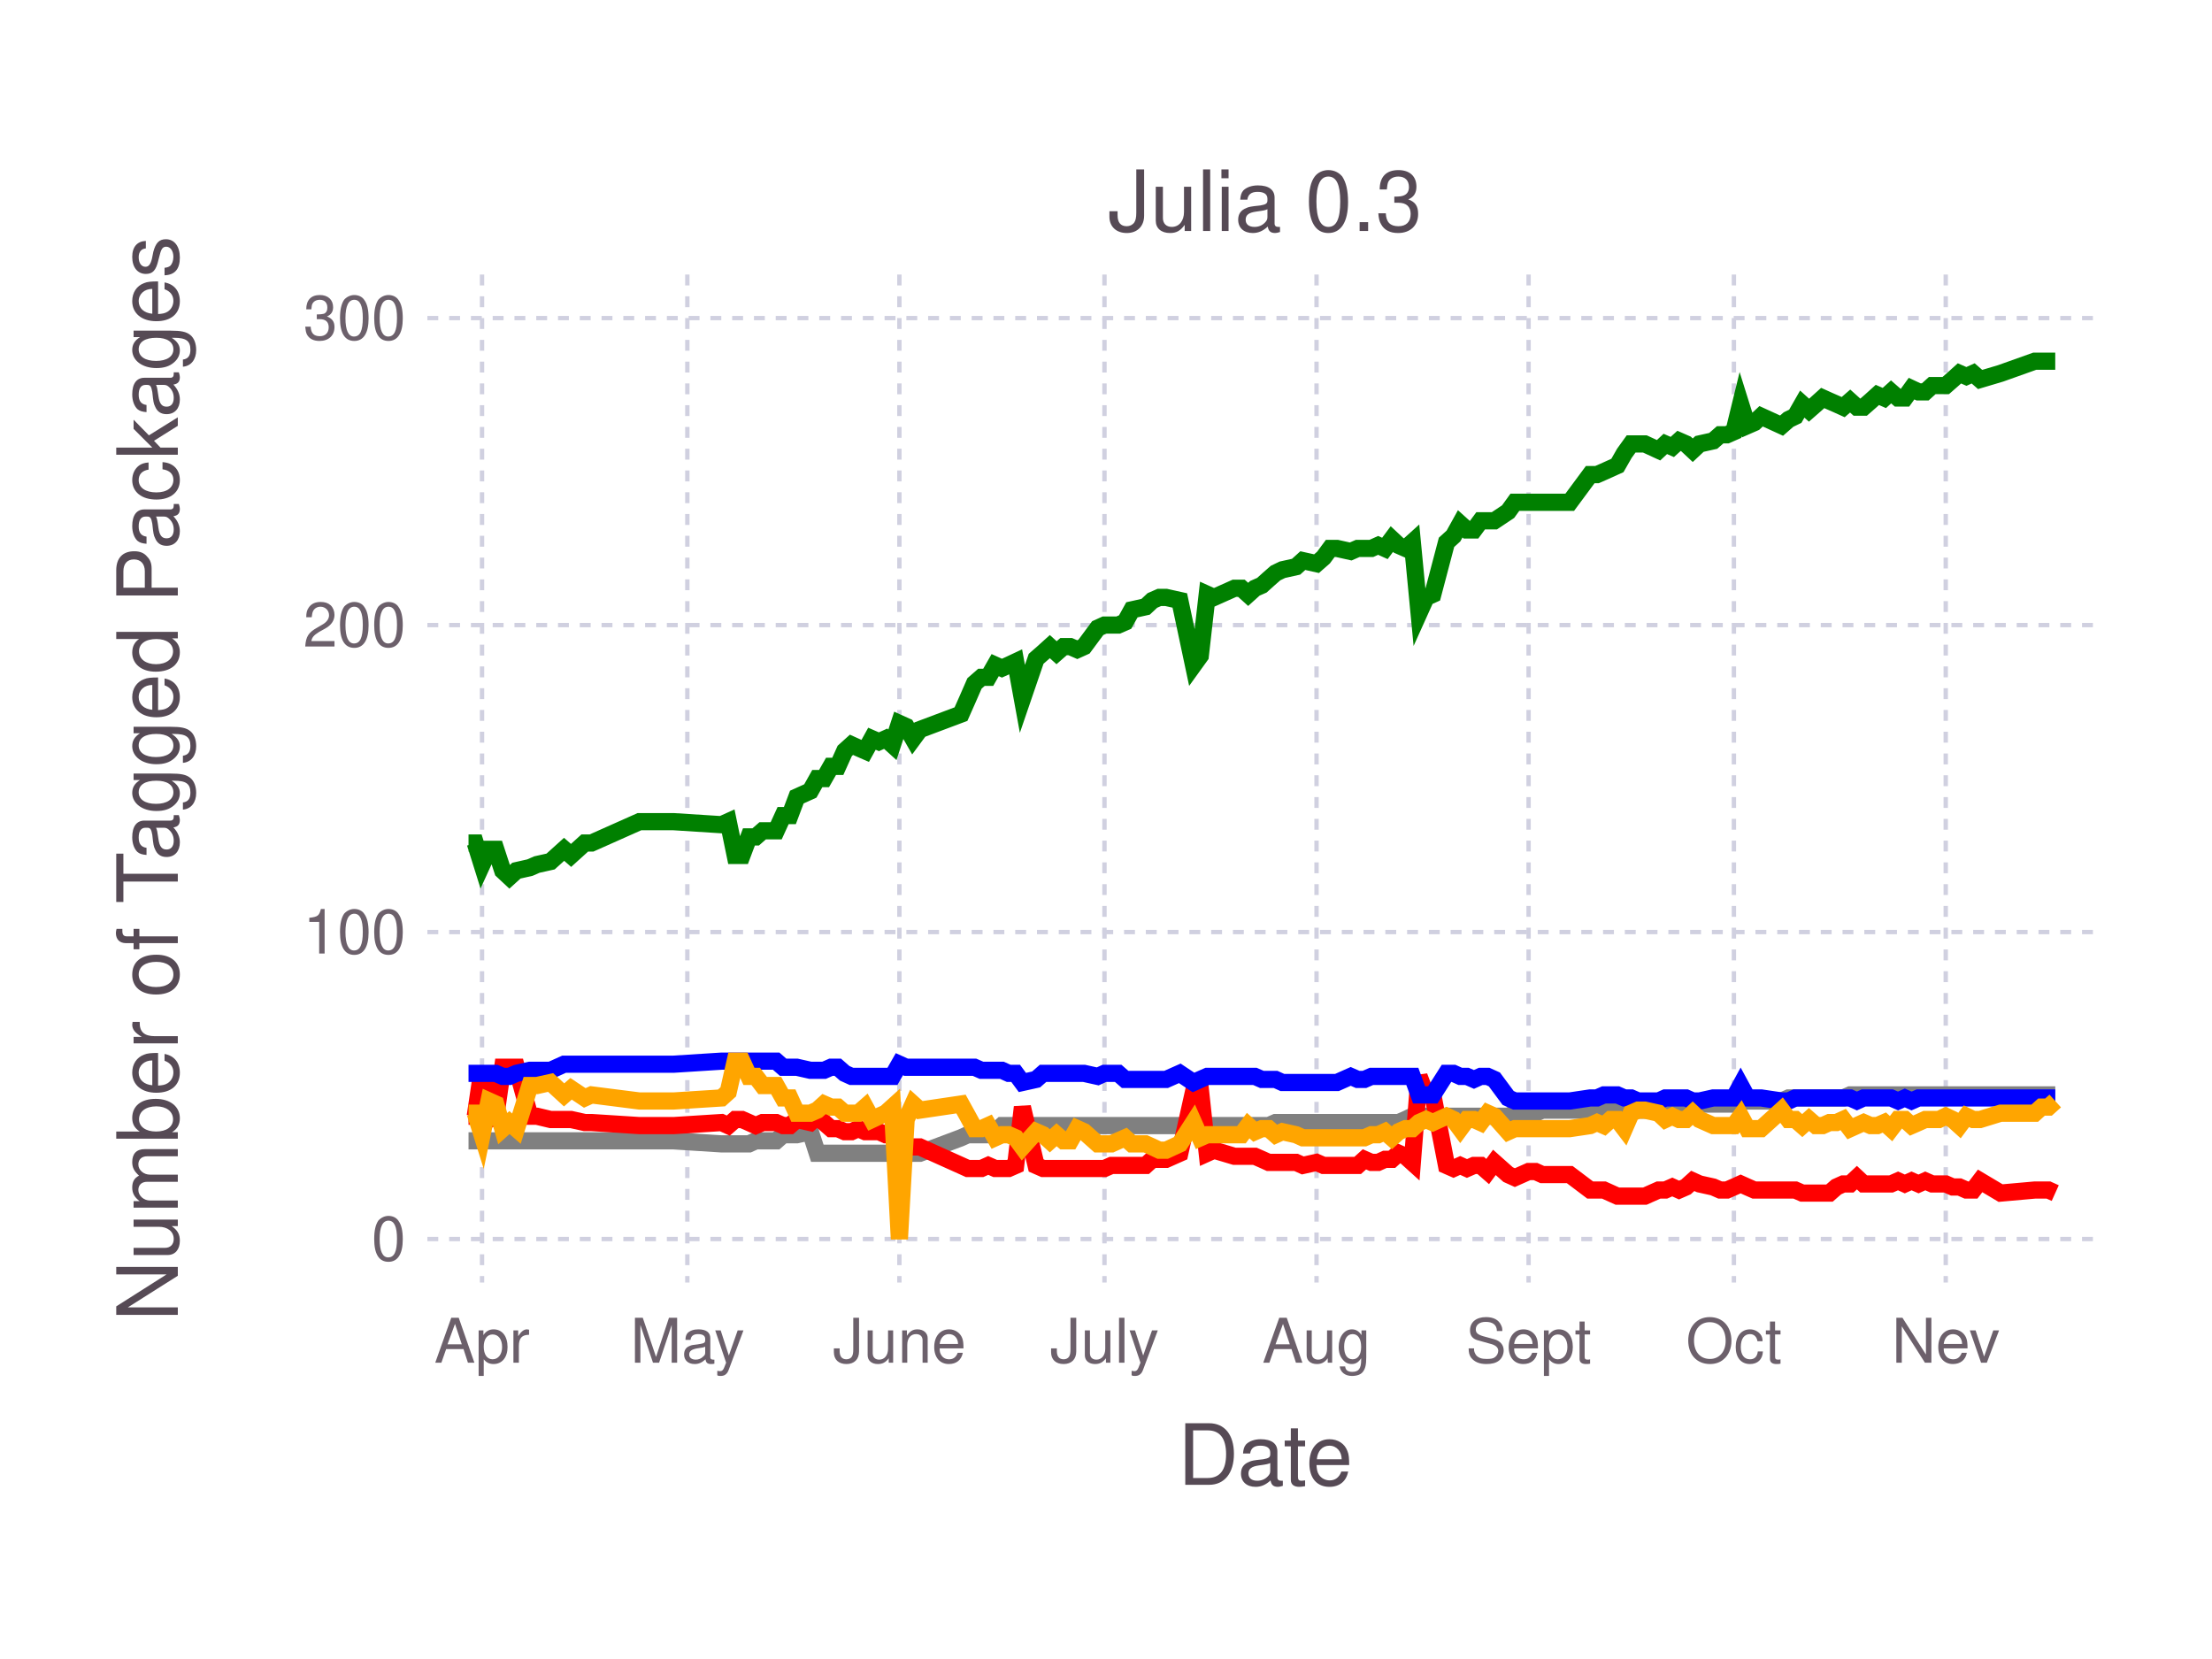
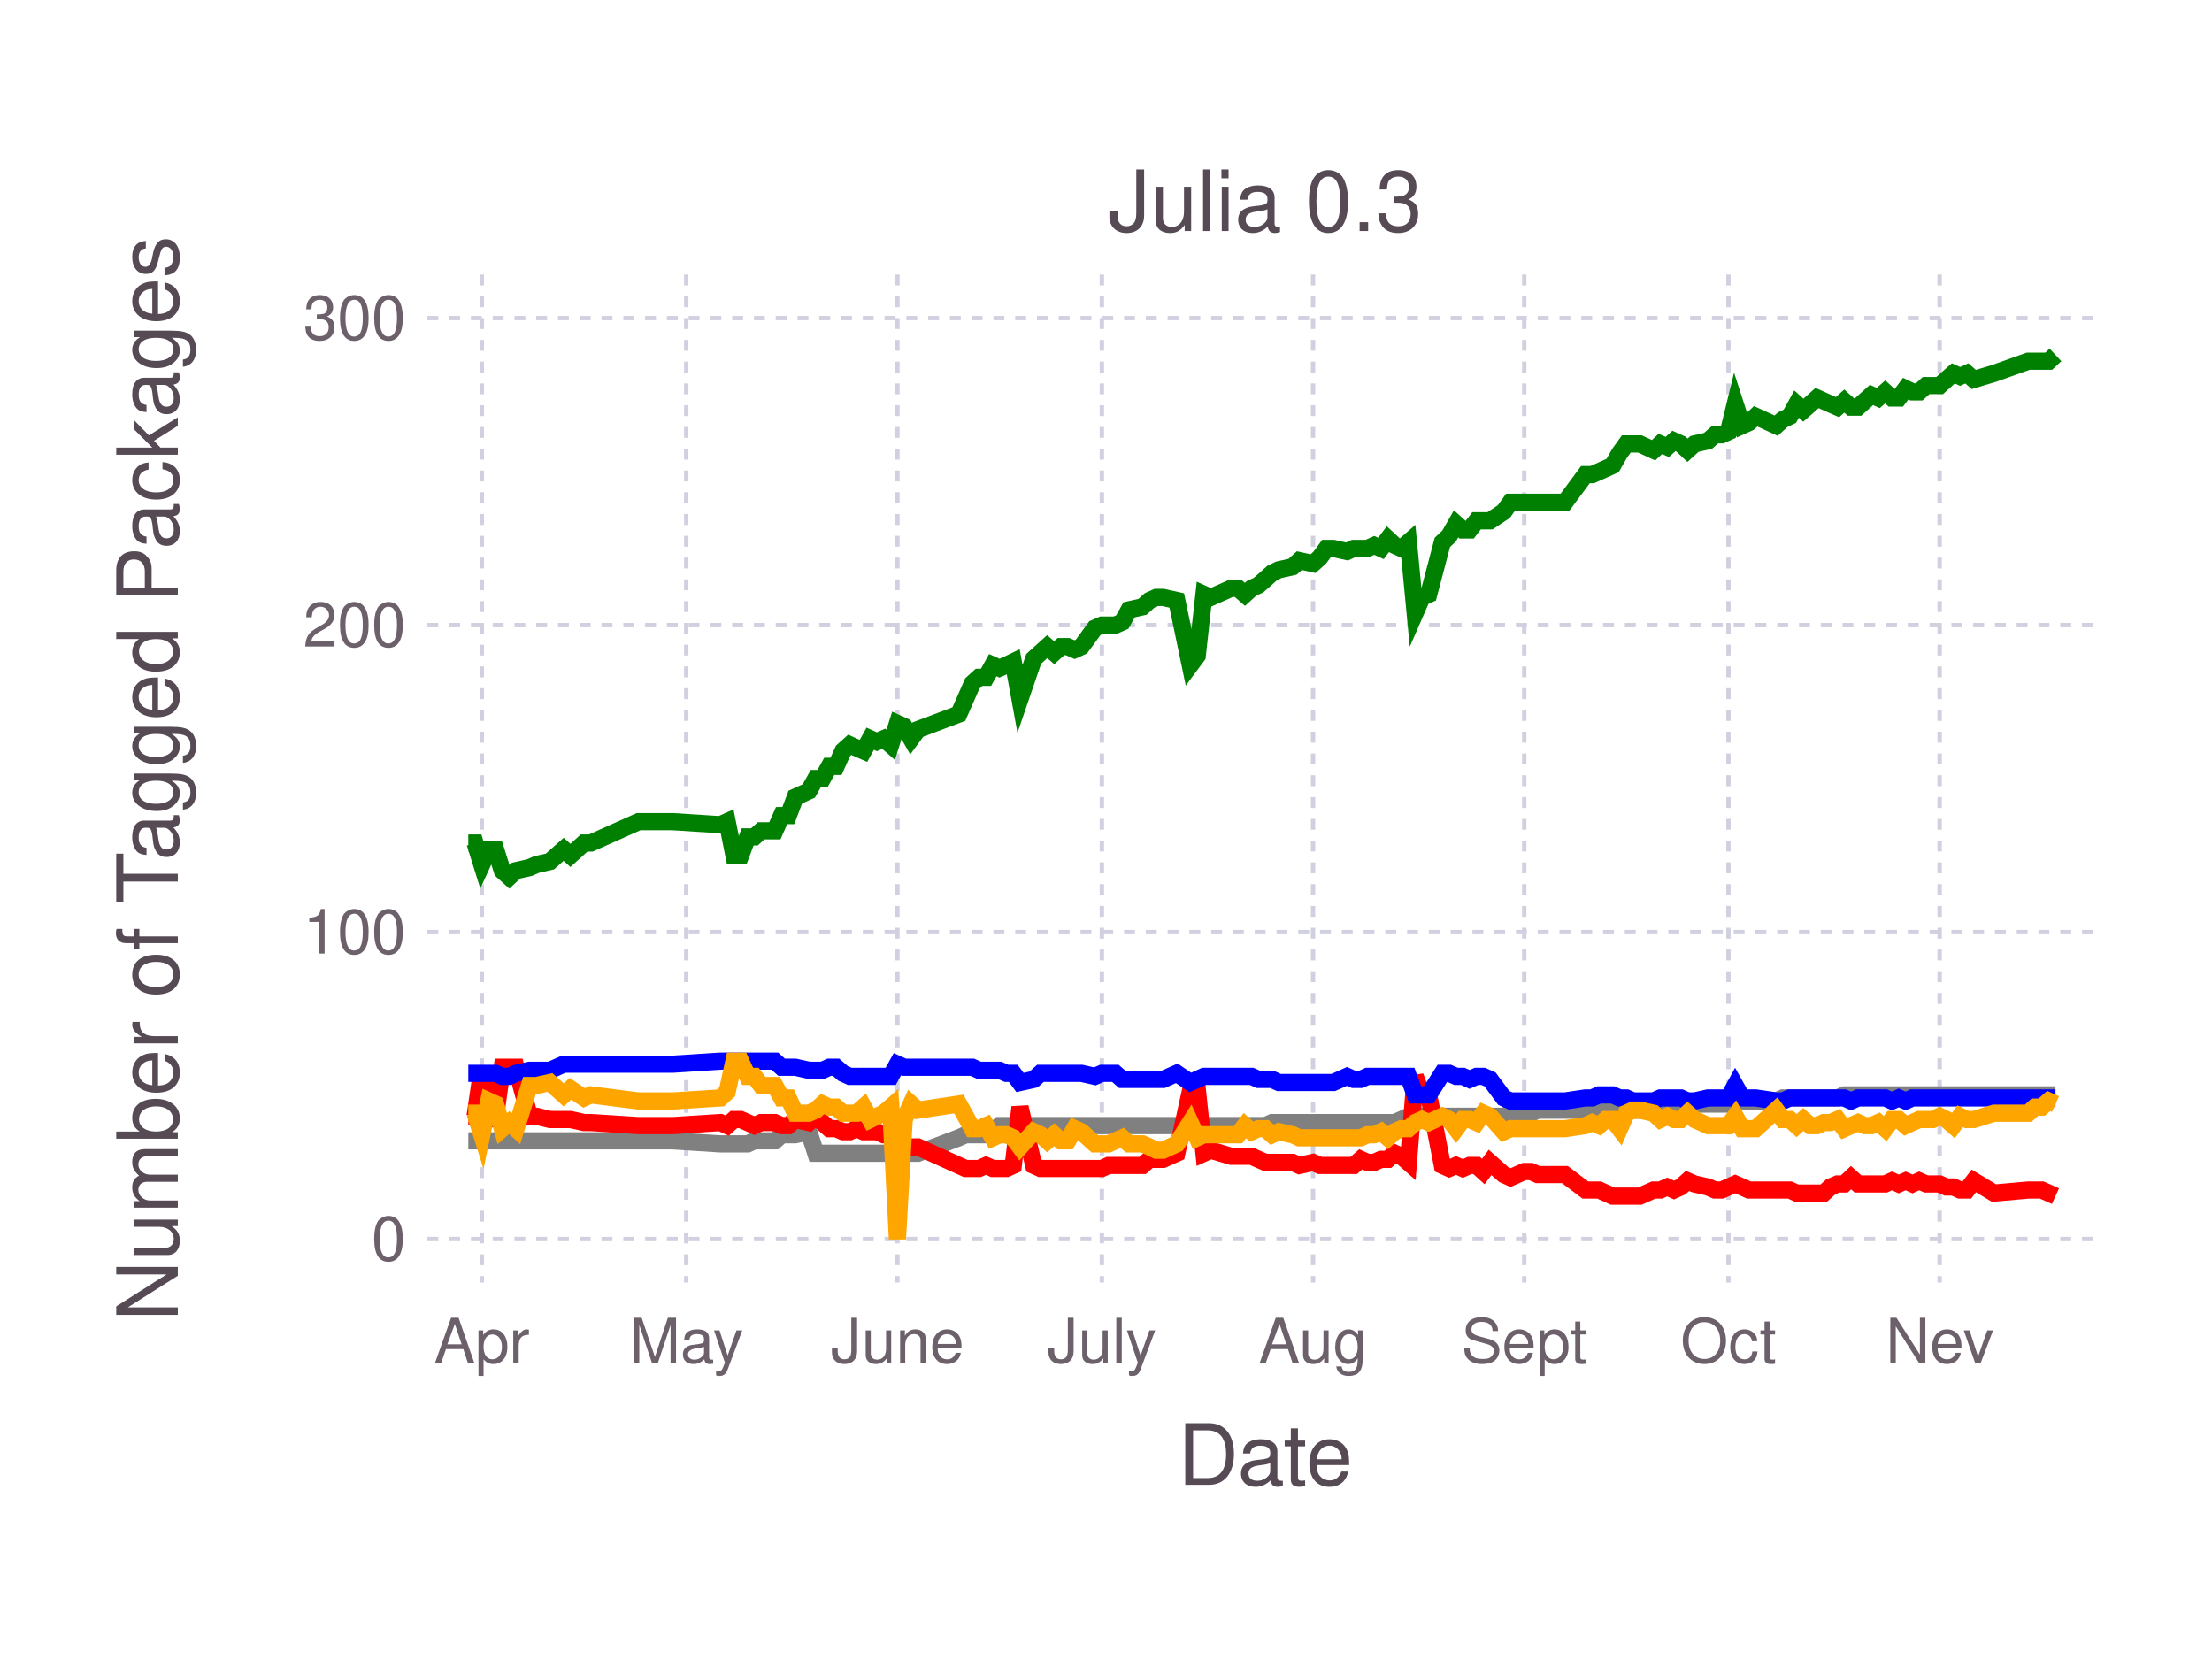
<svg xmlns="http://www.w3.org/2000/svg" version="1.2" width="101.6mm" height="76.2mm" viewBox="0 0 101.6 76.2" stroke="none" fill="#000000" stroke-width="0.3" font-size="3.88">
-   <g class="plotroot xscalable yscalable" id="fig-ed5ce7195cd644e2917c54c57b7fbfb1-element-1">
-     <g font-size="3.88" font-family="'PT Sans','Helvetica Neue','Helvetica',sans-serif" fill="#564A55" stroke="none" id="fig-ed5ce7195cd644e2917c54c57b7fbfb1-element-2">
+   <g class="plotroot xscalable yscalable" id="fig-edf2a56cb8f0468da1cc1d414fa92044-element-1">
+     <g font-size="3.88" font-family="'PT Sans','Helvetica Neue','Helvetica',sans-serif" fill="#564A55" stroke="none" id="fig-edf2a56cb8f0468da1cc1d414fa92044-element-2">
      <text x="58.12" y="68.2" text-anchor="middle">Date</text>
    </g>
-     <g class="guide xlabels" font-size="2.82" font-family="'PT Sans Caption','Helvetica Neue','Helvetica',sans-serif" fill="#6C606B" id="fig-ed5ce7195cd644e2917c54c57b7fbfb1-element-3">
-       <text x="22.14" y="62.59" text-anchor="middle">Apr</text>
-       <text x="31.57" y="62.59" text-anchor="middle">May</text>
-       <text x="41.31" y="62.59" text-anchor="middle">June</text>
-       <text x="50.73" y="62.59" text-anchor="middle">July</text>
-       <text x="60.47" y="62.59" text-anchor="middle">Aug</text>
-       <text x="70.21" y="62.59" text-anchor="middle">Sept</text>
-       <text x="79.64" y="62.59" text-anchor="middle">Oct</text>
-       <text x="89.37" y="62.59" text-anchor="middle">Nev</text>
+     <g class="guide xlabels" font-size="2.82" font-family="'PT Sans Caption','Helvetica Neue','Helvetica',sans-serif" fill="#6C606B" id="fig-edf2a56cb8f0468da1cc1d414fa92044-element-3">
+       <text x="22.13" y="62.59" text-anchor="middle">Apr</text>
+       <text x="31.52" y="62.59" text-anchor="middle">May</text>
+       <text x="41.22" y="62.59" text-anchor="middle">June</text>
+       <text x="50.61" y="62.59" text-anchor="middle">July</text>
+       <text x="60.31" y="62.59" text-anchor="middle">Aug</text>
+       <text x="70.01" y="62.59" text-anchor="middle">Sept</text>
+       <text x="79.39" y="62.59" text-anchor="middle">Oct</text>
+       <text x="89.09" y="62.59" text-anchor="middle">Nev</text>
    </g>
-     <g clip-path="url(#fig-ed5ce7195cd644e2917c54c57b7fbfb1-element-5)" id="fig-ed5ce7195cd644e2917c54c57b7fbfb1-element-4">
-       <g pointer-events="visible" opacity="1" fill="none" stroke="none" class="guide background" id="fig-ed5ce7195cd644e2917c54c57b7fbfb1-element-6">
+     <g clip-path="url(#fig-edf2a56cb8f0468da1cc1d414fa92044-element-5)" id="fig-edf2a56cb8f0468da1cc1d414fa92044-element-4">
+       <g pointer-events="visible" opacity="1" fill="none" stroke="none" class="guide background" id="fig-edf2a56cb8f0468da1cc1d414fa92044-element-6">
        <rect x="19.63" y="12.61" width="76.97" height="46.3" />
      </g>
-       <g class="guide ygridlines xfixed" stroke-dasharray="0.5,0.5" stroke-width="0.2" stroke="#D0D0E0" id="fig-ed5ce7195cd644e2917c54c57b7fbfb1-element-7">
+       <g class="guide ygridlines xfixed" stroke-dasharray="0.5,0.5" stroke-width="0.2" stroke="#D0D0E0" id="fig-edf2a56cb8f0468da1cc1d414fa92044-element-7">
        <path fill="none" d="M19.63,56.91 L 96.6 56.91" />
        <path fill="none" d="M19.63,42.81 L 96.6 42.81" />
        <path fill="none" d="M19.63,28.71 L 96.6 28.71" />
        <path fill="none" d="M19.63,14.61 L 96.6 14.61" />
      </g>
-       <g class="guide xgridlines yfixed" stroke-dasharray="0.5,0.5" stroke-width="0.2" stroke="#D0D0E0" id="fig-ed5ce7195cd644e2917c54c57b7fbfb1-element-8">
-         <path fill="none" d="M22.14,12.61 L 22.14 58.91" />
-         <path fill="none" d="M31.57,12.61 L 31.57 58.91" />
-         <path fill="none" d="M41.31,12.61 L 41.31 58.91" />
-         <path fill="none" d="M50.73,12.61 L 50.73 58.91" />
-         <path fill="none" d="M60.47,12.61 L 60.47 58.91" />
-         <path fill="none" d="M70.21,12.61 L 70.21 58.91" />
-         <path fill="none" d="M79.64,12.61 L 79.64 58.91" />
-         <path fill="none" d="M89.37,12.61 L 89.37 58.91" />
+       <g class="guide xgridlines yfixed" stroke-dasharray="0.5,0.5" stroke-width="0.2" stroke="#D0D0E0" id="fig-edf2a56cb8f0468da1cc1d414fa92044-element-8">
+         <path fill="none" d="M22.13,12.61 L 22.13 58.91" />
+         <path fill="none" d="M31.52,12.61 L 31.52 58.91" />
+         <path fill="none" d="M41.22,12.61 L 41.22 58.91" />
+         <path fill="none" d="M50.61,12.61 L 50.61 58.91" />
+         <path fill="none" d="M60.31,12.61 L 60.31 58.91" />
+         <path fill="none" d="M70.01,12.61 L 70.01 58.91" />
+         <path fill="none" d="M79.39,12.61 L 79.39 58.91" />
+         <path fill="none" d="M89.09,12.61 L 89.09 58.91" />
      </g>
-       <g class="plotpanel" id="fig-ed5ce7195cd644e2917c54c57b7fbfb1-element-9">
-         <g stroke-width="0.79" fill="none" class="geometry color_Package_was_untestable." stroke="#808080" id="fig-ed5ce7195cd644e2917c54c57b7fbfb1-element-10">
-           <path fill="none" d="M21.52,52.4 L 21.83 52.4 22.14 52.4 22.46 52.4 22.77 52.4 23.09 52.4 23.4 52.4 23.72 52.4 24.34 52.4 24.66 52.4 25.29 52.4 25.91 52.4 26.23 52.4 26.86 52.4 27.17 52.4 29.37 52.4 30.31 52.4 30.94 52.4 33.14 52.54 33.45 52.54 33.77 52.54 34.08 52.54 34.4 52.54 34.71 52.4 35.03 52.4 35.34 52.4 35.65 52.4 35.97 52.12 36.28 52.12 36.6 52.12 37.22 51.98 37.54 52.97 37.85 52.97 38.17 52.97 38.48 52.97 38.8 52.97 39.11 52.97 39.42 52.97 39.74 52.97 40.05 52.97 40.37 52.97 40.68 52.97 40.99 52.97 41.31 52.97 41.62 52.97 41.94 52.97 42.25 52.97 44.14 52.26 44.45 52.12 44.76 52.12 45.08 52.12 45.39 52.12 45.71 51.98 46.02 51.7 46.33 51.7 46.65 51.7 46.96 51.7 47.59 51.7 47.91 51.7 48.22 51.7 48.53 51.7 48.85 51.7 49.16 51.7 49.48 51.7 49.79 51.7 50.42 51.7 50.73 51.7 51.05 51.7 51.36 51.7 51.68 51.7 51.99 51.7 52.62 51.7 52.93 51.7 53.25 51.7 53.56 51.7 54.19 51.7 54.82 51.7 55.13 51.7 55.45 51.7 55.76 51.7 56.7 51.7 57.02 51.7 57.33 51.7 57.64 51.7 57.96 51.7 58.27 51.7 58.59 51.56 58.9 51.56 59.53 51.56 59.84 51.56 60.47 51.56 60.79 51.56 61.1 51.56 61.41 51.56 62.04 51.56 62.36 51.56 62.67 51.56 62.99 51.56 63.3 51.56 63.61 51.56 63.93 51.56 64.24 51.56 64.56 51.42 64.87 51.27 65.18 51.27 65.5 51.27 65.81 51.27 66.44 51.27 66.76 51.27 67.07 51.27 67.38 51.27 67.7 51.27 68.01 51.27 68.33 51.27 68.64 51.27 69.27 51.27 69.58 51.13 70.21 51.13 70.53 51.13 70.84 50.99 72.1 50.99 73.04 50.99 73.35 50.99 73.67 50.99 73.98 50.99 74.29 50.99 74.61 50.99 74.92 50.99 75.24 50.99 75.55 50.99 76.18 50.85 76.49 50.85 76.81 50.85 77.12 50.85 77.44 50.85 77.75 50.85 78.06 50.71 78.69 50.71 79.01 50.71 79.32 50.71 79.64 50.71 79.95 50.29 80.26 50.57 80.58 50.57 80.89 50.57 81.83 50.57 82.15 50.43 82.46 50.43 82.78 50.43 83.09 50.43 83.41 50.43 83.72 50.43 84.03 50.43 84.35 50.43 84.66 50.43 84.98 50.29 85.29 50.29 85.6 50.29 85.92 50.29 86.23 50.29 86.55 50.29 86.86 50.29 87.18 50.29 87.49 50.29 87.8 50.29 88.12 50.29 88.43 50.29 88.75 50.29 89.06 50.29 89.37 50.29 89.69 50.29 90 50.29 90.32 50.29 90.63 50.29 90.95 50.29 91.89 50.29 93.46 50.29 93.77 50.29 94.09 50.29 94.4 50.29" />
+       <g class="plotpanel" id="fig-edf2a56cb8f0468da1cc1d414fa92044-element-9">
+         <g stroke-width="0.79" fill="none" class="geometry color_Package_was_untestable." stroke="#808080" id="fig-edf2a56cb8f0468da1cc1d414fa92044-element-10">
+           <path fill="none" d="M21.51,52.4 L 21.82 52.4 22.13 52.4 22.45 52.4 22.76 52.4 23.07 52.4 23.39 52.4 23.7 52.4 24.32 52.4 24.64 52.4 25.26 52.4 25.89 52.4 26.2 52.4 26.83 52.4 27.14 52.4 29.33 52.4 30.27 52.4 30.9 52.4 33.09 52.54 33.4 52.54 33.71 52.54 34.02 52.54 34.34 52.54 34.65 52.4 34.96 52.4 35.28 52.4 35.59 52.4 35.9 52.12 36.21 52.12 36.53 52.12 37.15 51.98 37.47 52.97 37.78 52.97 38.09 52.97 38.4 52.97 38.72 52.97 39.03 52.97 39.34 52.97 39.66 52.97 39.97 52.97 40.28 52.97 40.59 52.97 40.91 52.97 41.22 52.97 41.53 52.97 41.85 52.97 42.16 52.97 44.04 52.26 44.35 52.12 44.66 52.12 44.97 52.12 45.29 52.12 45.6 51.98 45.91 51.7 46.23 51.7 46.54 51.7 46.85 51.7 47.48 51.7 47.79 51.7 48.1 51.7 48.42 51.7 48.73 51.7 49.04 51.7 49.36 51.7 49.67 51.7 50.29 51.7 50.61 51.7 50.92 51.7 51.23 51.7 51.55 51.7 51.86 51.7 52.48 51.7 52.8 51.7 53.11 51.7 53.42 51.7 54.05 51.7 54.67 51.7 54.99 51.7 55.3 51.7 55.61 51.7 56.55 51.7 56.86 51.7 57.18 51.7 57.49 51.7 57.8 51.7 58.12 51.7 58.43 51.56 58.74 51.56 59.37 51.56 59.68 51.56 60.31 51.56 60.62 51.56 60.93 51.56 61.24 51.56 61.87 51.56 62.18 51.56 62.5 51.56 62.81 51.56 63.12 51.56 63.43 51.56 63.75 51.56 64.06 51.56 64.37 51.42 64.69 51.27 65 51.27 65.31 51.27 65.62 51.27 66.25 51.27 66.56 51.27 66.88 51.27 67.19 51.27 67.5 51.27 67.82 51.27 68.13 51.27 68.44 51.27 69.07 51.27 69.38 51.13 70.01 51.13 70.32 51.13 70.63 50.99 71.88 50.99 72.82 50.99 73.13 50.99 73.45 50.99 73.76 50.99 74.07 50.99 74.39 50.99 74.7 50.99 75.01 50.99 75.32 50.99 75.95 50.85 76.26 50.85 76.58 50.85 76.89 50.85 77.2 50.85 77.51 50.85 77.83 50.71 78.45 50.71 78.77 50.71 79.08 50.71 79.39 50.71 79.7 50.29 80.02 50.57 80.33 50.57 80.64 50.57 81.58 50.57 81.89 50.43 82.21 50.43 82.52 50.43 82.83 50.43 83.15 50.43 83.46 50.43 83.77 50.43 84.08 50.43 84.4 50.43 84.71 50.29 85.02 50.29 85.34 50.29 85.65 50.29 85.96 50.29 86.27 50.29 86.59 50.29 86.9 50.29 87.21 50.29 87.53 50.29 87.84 50.29 88.15 50.29 88.47 50.29 88.78 50.29 89.09 50.29 89.4 50.29 89.72 50.29 90.03 50.29 90.34 50.29 90.66 50.29 91.59 50.29 93.16 50.29 93.47 50.29 93.78 50.29 94.1 50.29 94.41 50.29" />
        </g>
-         <g stroke-width="0.79" fill="none" class="geometry color_Package_doesn't_load." stroke="#FF0000" id="fig-ed5ce7195cd644e2917c54c57b7fbfb1-element-11">
-           <path fill="none" d="M21.52,51.27 L 21.83 51.27 22.14 49.16 22.46 51.42 22.77 51.27 23.09 49.02 23.4 49.02 23.72 49.02 24.34 51.27 24.66 51.27 25.29 51.42 25.91 51.42 26.23 51.42 26.86 51.56 27.17 51.56 29.37 51.7 30.31 51.7 30.94 51.7 33.14 51.56 33.45 51.7 33.77 51.42 34.08 51.42 34.4 51.56 34.71 51.7 35.03 51.56 35.34 51.56 35.65 51.56 35.97 51.7 36.28 51.7 36.6 51.42 37.22 51.56 37.54 51.27 37.85 51.56 38.17 51.84 38.48 51.84 38.8 51.98 39.11 51.98 39.42 51.84 39.74 51.98 40.05 51.98 40.37 51.98 40.68 52.12 40.99 52.12 41.31 53.25 41.62 52.68 41.94 52.68 42.25 52.68 44.14 53.53 44.45 53.67 44.76 53.67 45.08 53.67 45.39 53.53 45.71 53.67 46.02 53.67 46.33 53.67 46.65 53.53 46.96 50.85 47.59 53.53 47.91 53.67 48.22 53.67 48.53 53.67 48.85 53.67 49.16 53.67 49.48 53.67 49.79 53.67 50.42 53.67 50.73 53.67 51.05 53.53 51.36 53.53 51.68 53.53 51.99 53.53 52.62 53.53 52.93 53.25 53.25 53.25 53.56 53.25 54.19 52.97 54.82 50.15 55.13 50.01 55.45 52.97 55.76 52.83 56.7 53.11 57.02 53.11 57.33 53.11 57.64 53.11 57.96 53.25 58.27 53.39 58.59 53.39 58.9 53.39 59.53 53.39 59.84 53.53 60.47 53.39 60.79 53.53 61.1 53.53 61.41 53.53 62.04 53.53 62.36 53.53 62.67 53.25 62.99 53.39 63.3 53.39 63.61 53.25 63.93 53.25 64.24 52.97 64.56 53.11 64.87 53.39 65.18 49.44 65.5 50.29 65.81 50.29 66.44 53.53 66.76 53.67 67.07 53.53 67.38 53.67 67.7 53.53 68.01 53.53 68.33 53.81 68.64 53.39 69.27 53.95 69.58 54.09 70.21 53.81 70.53 53.81 70.84 53.95 72.1 53.95 73.04 54.66 73.35 54.66 73.67 54.66 73.98 54.8 74.29 54.94 74.61 54.94 74.92 54.94 75.24 54.94 75.55 54.94 76.18 54.66 76.49 54.66 76.81 54.52 77.12 54.66 77.44 54.52 77.75 54.24 78.06 54.38 78.69 54.52 79.01 54.66 79.32 54.66 79.64 54.52 79.95 54.38 80.26 54.52 80.58 54.66 80.89 54.66 81.83 54.66 82.15 54.66 82.46 54.66 82.78 54.8 83.09 54.8 83.41 54.8 83.72 54.8 84.03 54.8 84.35 54.52 84.66 54.38 84.98 54.38 85.29 54.09 85.6 54.38 85.92 54.38 86.23 54.38 86.55 54.38 86.86 54.38 87.18 54.24 87.49 54.38 87.8 54.24 88.12 54.38 88.43 54.24 88.75 54.38 89.06 54.38 89.37 54.38 89.69 54.52 90 54.52 90.32 54.66 90.63 54.66 90.95 54.24 91.89 54.8 93.46 54.66 93.77 54.66 94.09 54.66 94.4 54.8" />
+         <g stroke-width="0.79" fill="none" class="geometry color_Package_doesn't_load." stroke="#FF0000" id="fig-edf2a56cb8f0468da1cc1d414fa92044-element-11">
+           <path fill="none" d="M21.51,51.27 L 21.82 51.27 22.13 49.16 22.45 51.42 22.76 51.27 23.07 49.02 23.39 49.02 23.7 49.02 24.32 51.27 24.64 51.27 25.26 51.42 25.89 51.42 26.2 51.42 26.83 51.56 27.14 51.56 29.33 51.7 30.27 51.7 30.9 51.7 33.09 51.56 33.4 51.7 33.71 51.42 34.02 51.42 34.34 51.56 34.65 51.7 34.96 51.56 35.28 51.56 35.59 51.56 35.9 51.7 36.21 51.7 36.53 51.42 37.15 51.56 37.47 51.27 37.78 51.56 38.09 51.84 38.4 51.84 38.72 51.98 39.03 51.98 39.34 51.84 39.66 51.98 39.97 51.98 40.28 51.98 40.59 52.12 40.91 52.12 41.22 53.25 41.53 52.68 41.85 52.68 42.16 52.68 44.04 53.53 44.35 53.67 44.66 53.67 44.97 53.67 45.29 53.53 45.6 53.67 45.91 53.67 46.23 53.67 46.54 53.53 46.85 50.85 47.48 53.53 47.79 53.67 48.1 53.67 48.42 53.67 48.73 53.67 49.04 53.67 49.36 53.67 49.67 53.67 50.29 53.67 50.61 53.67 50.92 53.53 51.23 53.53 51.55 53.53 51.86 53.53 52.48 53.53 52.8 53.25 53.11 53.25 53.42 53.25 54.05 52.97 54.67 50.15 54.99 50.01 55.3 52.97 55.61 52.83 56.55 53.11 56.86 53.11 57.18 53.11 57.49 53.11 57.8 53.25 58.12 53.39 58.43 53.39 58.74 53.39 59.37 53.39 59.68 53.53 60.31 53.39 60.62 53.53 60.93 53.53 61.24 53.53 61.87 53.53 62.18 53.53 62.5 53.25 62.81 53.39 63.12 53.39 63.43 53.25 63.75 53.25 64.06 52.97 64.37 53.11 64.69 53.39 65 49.44 65.31 50.29 65.62 50.29 66.25 53.53 66.56 53.67 66.88 53.53 67.19 53.67 67.5 53.53 67.82 53.53 68.13 53.81 68.44 53.39 69.07 53.95 69.38 54.09 70.01 53.81 70.32 53.81 70.63 53.95 71.88 53.95 72.82 54.66 73.13 54.66 73.45 54.66 73.76 54.8 74.07 54.94 74.39 54.94 74.7 54.94 75.01 54.94 75.32 54.94 75.95 54.66 76.26 54.66 76.58 54.52 76.89 54.66 77.2 54.52 77.51 54.24 77.83 54.38 78.45 54.52 78.77 54.66 79.08 54.66 79.39 54.52 79.7 54.38 80.02 54.52 80.33 54.66 80.64 54.66 81.58 54.66 81.89 54.66 82.21 54.66 82.52 54.8 82.83 54.8 83.15 54.8 83.46 54.8 83.77 54.8 84.08 54.52 84.4 54.38 84.71 54.38 85.02 54.09 85.34 54.38 85.65 54.38 85.96 54.38 86.27 54.38 86.59 54.38 86.9 54.24 87.21 54.38 87.53 54.24 87.84 54.38 88.15 54.24 88.47 54.38 88.78 54.38 89.09 54.38 89.4 54.52 89.72 54.52 90.03 54.66 90.34 54.66 90.66 54.24 91.59 54.8 93.16 54.66 93.47 54.66 93.78 54.66 94.1 54.8 94.41 54.94" />
        </g>
-         <g stroke-width="0.79" fill="none" class="geometry color_No_tests,_but_package_loads." stroke="#0000FF" id="fig-ed5ce7195cd644e2917c54c57b7fbfb1-element-12">
-           <path fill="none" d="M21.52,49.3 L 21.83 49.3 22.14 49.3 22.46 49.3 22.77 49.3 23.09 49.44 23.4 49.44 23.72 49.3 24.34 49.16 24.66 49.16 25.29 49.16 25.91 48.88 26.23 48.88 26.86 48.88 27.17 48.88 29.37 48.88 30.31 48.88 30.94 48.88 33.14 48.74 33.45 48.74 33.77 48.74 34.08 48.74 34.4 48.74 34.71 48.74 35.03 48.74 35.34 48.74 35.65 48.74 35.97 49.02 36.28 49.02 36.6 49.02 37.22 49.16 37.54 49.16 37.85 49.16 38.17 49.02 38.48 49.02 38.8 49.3 39.11 49.44 39.42 49.44 39.74 49.44 40.05 49.44 40.37 49.44 40.68 49.44 40.99 49.44 41.31 48.88 41.62 49.02 41.94 49.02 42.25 49.02 44.14 49.02 44.45 49.02 44.76 49.02 45.08 49.16 45.39 49.16 45.71 49.16 46.02 49.16 46.33 49.3 46.65 49.3 46.96 49.72 47.59 49.58 47.91 49.3 48.22 49.3 48.53 49.3 48.85 49.3 49.16 49.3 49.48 49.3 49.79 49.3 50.42 49.44 50.73 49.3 51.05 49.3 51.36 49.3 51.68 49.58 51.99 49.58 52.62 49.58 52.93 49.58 53.25 49.58 53.56 49.58 54.19 49.3 54.82 49.72 55.13 49.58 55.45 49.44 55.76 49.44 56.7 49.44 57.02 49.44 57.33 49.44 57.64 49.44 57.96 49.58 58.27 49.58 58.59 49.58 58.9 49.72 59.53 49.72 59.84 49.72 60.47 49.72 60.79 49.72 61.1 49.72 61.41 49.72 62.04 49.44 62.36 49.58 62.67 49.58 62.99 49.44 63.3 49.44 63.61 49.44 63.93 49.44 64.24 49.44 64.56 49.44 64.87 49.44 65.18 50.29 65.5 50.29 65.81 50.29 66.44 49.3 66.76 49.3 67.07 49.44 67.38 49.44 67.7 49.58 68.01 49.44 68.33 49.44 68.64 49.58 69.27 50.43 69.58 50.57 70.21 50.57 70.53 50.57 70.84 50.57 72.1 50.57 73.04 50.43 73.35 50.43 73.67 50.29 73.98 50.29 74.29 50.29 74.61 50.43 74.92 50.43 75.24 50.57 75.55 50.57 76.18 50.57 76.49 50.43 76.81 50.43 77.12 50.43 77.44 50.43 77.75 50.57 78.06 50.57 78.69 50.43 79.01 50.43 79.32 50.43 79.64 50.43 79.95 49.86 80.26 50.43 80.58 50.43 80.89 50.43 81.83 50.57 82.15 50.57 82.46 50.43 82.78 50.43 83.09 50.43 83.41 50.43 83.72 50.43 84.03 50.43 84.35 50.43 84.66 50.43 84.98 50.43 85.29 50.57 85.6 50.43 85.92 50.43 86.23 50.43 86.55 50.43 86.86 50.43 87.18 50.57 87.49 50.43 87.8 50.57 88.12 50.43 88.43 50.43 88.75 50.43 89.06 50.43 89.37 50.43 89.69 50.43 90 50.43 90.32 50.43 90.63 50.43 90.95 50.43 91.89 50.43 93.46 50.43 93.77 50.43 94.09 50.43 94.4 50.43" />
+         <g stroke-width="0.79" fill="none" class="geometry color_No_tests,_but_package_loads." stroke="#0000FF" id="fig-edf2a56cb8f0468da1cc1d414fa92044-element-12">
+           <path fill="none" d="M21.51,49.3 L 21.82 49.3 22.13 49.3 22.45 49.3 22.76 49.3 23.07 49.44 23.39 49.44 23.7 49.3 24.32 49.16 24.64 49.16 25.26 49.16 25.89 48.88 26.2 48.88 26.83 48.88 27.14 48.88 29.33 48.88 30.27 48.88 30.9 48.88 33.09 48.74 33.4 48.74 33.71 48.74 34.02 48.74 34.34 48.74 34.65 48.74 34.96 48.74 35.28 48.74 35.59 48.74 35.9 49.02 36.21 49.02 36.53 49.02 37.15 49.16 37.47 49.16 37.78 49.16 38.09 49.02 38.4 49.02 38.72 49.3 39.03 49.44 39.34 49.44 39.66 49.44 39.97 49.44 40.28 49.44 40.59 49.44 40.91 49.44 41.22 48.88 41.53 49.02 41.85 49.02 42.16 49.02 44.04 49.02 44.35 49.02 44.66 49.02 44.97 49.16 45.29 49.16 45.6 49.16 45.91 49.16 46.23 49.3 46.54 49.3 46.85 49.72 47.48 49.58 47.79 49.3 48.1 49.3 48.42 49.3 48.73 49.3 49.04 49.3 49.36 49.3 49.67 49.3 50.29 49.44 50.61 49.3 50.92 49.3 51.23 49.3 51.55 49.58 51.86 49.58 52.48 49.58 52.8 49.58 53.11 49.58 53.42 49.58 54.05 49.3 54.67 49.72 54.99 49.58 55.3 49.44 55.61 49.44 56.55 49.44 56.86 49.44 57.18 49.44 57.49 49.44 57.8 49.58 58.12 49.58 58.43 49.58 58.74 49.72 59.37 49.72 59.68 49.72 60.31 49.72 60.62 49.72 60.93 49.72 61.24 49.72 61.87 49.44 62.18 49.58 62.5 49.58 62.81 49.44 63.12 49.44 63.43 49.44 63.75 49.44 64.06 49.44 64.37 49.44 64.69 49.44 65 50.29 65.31 50.29 65.62 50.29 66.25 49.3 66.56 49.3 66.88 49.44 67.19 49.44 67.5 49.58 67.82 49.44 68.13 49.44 68.44 49.58 69.07 50.43 69.38 50.57 70.01 50.57 70.32 50.57 70.63 50.57 71.88 50.57 72.82 50.43 73.13 50.43 73.45 50.29 73.76 50.29 74.07 50.29 74.39 50.43 74.7 50.43 75.01 50.57 75.32 50.57 75.95 50.57 76.26 50.43 76.58 50.43 76.89 50.43 77.2 50.43 77.51 50.57 77.83 50.57 78.45 50.43 78.77 50.43 79.08 50.43 79.39 50.43 79.7 49.86 80.02 50.43 80.33 50.43 80.64 50.43 81.58 50.57 81.89 50.57 82.21 50.43 82.52 50.43 82.83 50.43 83.15 50.43 83.46 50.43 83.77 50.43 84.08 50.43 84.4 50.43 84.71 50.43 85.02 50.57 85.34 50.43 85.65 50.43 85.96 50.43 86.27 50.43 86.59 50.43 86.9 50.57 87.21 50.43 87.53 50.57 87.84 50.43 88.15 50.43 88.47 50.43 88.78 50.43 89.09 50.43 89.4 50.43 89.72 50.43 90.03 50.43 90.34 50.43 90.66 50.43 91.59 50.43 93.16 50.43 93.47 50.43 93.78 50.43 94.1 50.43 94.41 50.43" />
        </g>
-         <g stroke-width="0.79" fill="none" class="geometry color_Tests_fail,_but_package_loads." stroke="#FFA500" id="fig-ed5ce7195cd644e2917c54c57b7fbfb1-element-13">
-           <path fill="none" d="M21.52,51.13 L 21.83 51.13 22.14 52.12 22.46 50.57 22.77 50.71 23.09 51.84 23.4 51.56 23.72 51.84 24.34 49.86 24.66 49.86 25.29 49.72 25.91 50.29 26.23 50.01 26.86 50.43 27.17 50.29 29.37 50.57 30.31 50.57 30.94 50.57 33.14 50.43 33.45 50.15 33.77 48.74 34.08 48.74 34.4 49.44 34.71 49.44 35.03 49.86 35.34 49.86 35.65 49.86 35.97 50.43 36.28 50.43 36.6 51.13 37.22 51.13 37.54 50.99 37.85 50.71 38.17 50.85 38.48 50.85 38.8 51.13 39.11 51.13 39.42 51.13 39.74 50.85 40.05 51.42 40.37 51.27 40.68 51.13 40.99 50.85 41.31 56.91 41.62 51.42 41.94 50.71 42.25 50.99 44.14 50.71 44.45 51.27 44.76 51.84 45.08 51.84 45.39 51.7 45.71 52.26 46.02 52.12 46.33 52.12 46.65 52.26 46.96 52.68 47.59 51.98 47.91 52.12 48.22 52.4 48.53 52.12 48.85 52.4 49.16 52.4 49.48 51.84 49.79 51.98 50.42 52.54 50.73 52.54 51.05 52.54 51.36 52.4 51.68 52.26 51.99 52.54 52.62 52.54 52.93 52.68 53.25 52.83 53.56 52.83 54.19 52.54 54.82 51.56 55.13 52.26 55.45 52.12 55.76 52.12 56.7 52.12 57.02 52.12 57.33 51.7 57.64 51.98 57.96 51.84 58.27 51.84 58.59 52.12 58.9 51.98 59.53 52.12 59.84 52.26 60.47 52.26 60.79 52.26 61.1 52.26 61.41 52.26 62.04 52.26 62.36 52.26 62.67 52.26 62.99 52.12 63.3 52.12 63.61 51.98 63.93 52.26 64.24 51.98 64.56 51.84 64.87 51.84 65.18 51.56 65.5 51.42 65.81 51.56 66.44 51.27 66.76 51.42 67.07 51.84 67.38 51.42 67.7 51.42 68.01 51.56 68.33 51.13 68.64 51.27 69.27 51.98 69.58 51.84 70.21 51.84 70.53 51.84 70.84 51.84 72.1 51.84 73.04 51.7 73.35 51.56 73.67 51.7 73.98 51.42 74.29 51.42 74.61 51.84 74.92 51.13 75.24 50.99 75.55 50.99 76.18 51.13 76.49 51.42 76.81 51.27 77.12 51.42 77.44 51.42 77.75 51.13 78.06 51.42 78.69 51.7 79.01 51.7 79.32 51.7 79.64 51.7 79.95 51.27 80.26 51.84 80.58 51.84 80.89 51.84 81.83 50.99 82.15 51.42 82.46 51.42 82.78 51.7 83.09 51.42 83.41 51.7 83.72 51.7 84.03 51.56 84.35 51.56 84.66 51.42 84.98 51.84 85.29 51.7 85.6 51.56 85.92 51.7 86.23 51.7 86.55 51.56 86.86 51.84 87.18 51.42 87.49 51.42 87.8 51.7 88.12 51.56 88.43 51.42 88.75 51.42 89.06 51.42 89.37 51.27 89.69 51.42 90 51.7 90.32 51.27 90.63 51.42 90.95 51.42 91.89 51.13 93.46 51.13 93.77 50.85 94.09 50.85 94.4 50.57" />
+         <g stroke-width="0.79" fill="none" class="geometry color_Tests_fail,_but_package_loads." stroke="#FFA500" id="fig-edf2a56cb8f0468da1cc1d414fa92044-element-13">
+           <path fill="none" d="M21.51,51.13 L 21.82 51.13 22.13 52.12 22.45 50.57 22.76 50.71 23.07 51.84 23.39 51.56 23.7 51.84 24.32 49.86 24.64 49.86 25.26 49.72 25.89 50.29 26.2 50.01 26.83 50.43 27.14 50.29 29.33 50.57 30.27 50.57 30.9 50.57 33.09 50.43 33.4 50.15 33.71 48.74 34.02 48.74 34.34 49.44 34.65 49.44 34.96 49.86 35.28 49.86 35.59 49.86 35.9 50.43 36.21 50.43 36.53 51.13 37.15 51.13 37.47 50.99 37.78 50.71 38.09 50.85 38.4 50.85 38.72 51.13 39.03 51.13 39.34 51.13 39.66 50.85 39.97 51.42 40.28 51.27 40.59 51.13 40.91 50.85 41.22 56.91 41.53 51.42 41.85 50.71 42.16 50.99 44.04 50.71 44.35 51.27 44.66 51.84 44.97 51.84 45.29 51.7 45.6 52.26 45.91 52.12 46.23 52.12 46.54 52.26 46.85 52.68 47.48 51.98 47.79 52.12 48.1 52.4 48.42 52.12 48.73 52.4 49.04 52.4 49.36 51.84 49.67 51.98 50.29 52.54 50.61 52.54 50.92 52.54 51.23 52.4 51.55 52.26 51.86 52.54 52.48 52.54 52.8 52.68 53.11 52.83 53.42 52.83 54.05 52.54 54.67 51.56 54.99 52.26 55.3 52.12 55.61 52.12 56.55 52.12 56.86 52.12 57.18 51.7 57.49 51.98 57.8 51.84 58.12 51.84 58.43 52.12 58.74 51.98 59.37 52.12 59.68 52.26 60.31 52.26 60.62 52.26 60.93 52.26 61.24 52.26 61.87 52.26 62.18 52.26 62.5 52.26 62.81 52.12 63.12 52.12 63.43 51.98 63.75 52.26 64.06 51.98 64.37 51.84 64.69 51.84 65 51.56 65.31 51.42 65.62 51.56 66.25 51.27 66.56 51.42 66.88 51.84 67.19 51.42 67.5 51.42 67.82 51.56 68.13 51.13 68.44 51.27 69.07 51.98 69.38 51.84 70.01 51.84 70.32 51.84 70.63 51.84 71.88 51.84 72.82 51.7 73.13 51.56 73.45 51.7 73.76 51.42 74.07 51.42 74.39 51.84 74.7 51.13 75.01 50.99 75.32 50.99 75.95 51.13 76.26 51.42 76.58 51.27 76.89 51.42 77.2 51.42 77.51 51.13 77.83 51.42 78.45 51.7 78.77 51.7 79.08 51.7 79.39 51.7 79.7 51.27 80.02 51.84 80.33 51.84 80.64 51.84 81.58 50.99 81.89 51.42 82.21 51.42 82.52 51.7 82.83 51.42 83.15 51.7 83.46 51.7 83.77 51.56 84.08 51.56 84.4 51.42 84.71 51.84 85.02 51.7 85.34 51.56 85.65 51.7 85.96 51.7 86.27 51.56 86.59 51.84 86.9 51.42 87.21 51.42 87.53 51.7 87.84 51.56 88.15 51.42 88.47 51.42 88.78 51.42 89.09 51.27 89.4 51.42 89.72 51.7 90.03 51.27 90.34 51.42 90.66 51.42 91.59 51.13 93.16 51.13 93.47 50.85 93.78 50.85 94.1 50.57 94.41 50.71" />
        </g>
-         <g stroke-width="0.79" fill="none" class="geometry color_Tests_pass." stroke="#008000" id="fig-ed5ce7195cd644e2917c54c57b7fbfb1-element-14">
-           <path fill="none" d="M21.52,38.72 L 21.83 38.72 22.14 39.71 22.46 39.01 22.77 39.01 23.09 39.99 23.4 40.28 23.72 39.99 24.34 39.85 24.66 39.71 25.29 39.57 25.91 39.01 26.23 39.29 26.86 38.72 27.17 38.72 29.37 37.74 30.31 37.74 30.94 37.74 33.14 37.88 33.45 37.74 33.77 39.29 34.08 39.29 34.4 38.44 34.71 38.44 35.03 38.16 35.34 38.16 35.65 38.16 35.97 37.46 36.28 37.46 36.6 36.61 37.22 36.33 37.54 35.76 37.85 35.76 38.17 35.2 38.48 35.2 38.8 34.49 39.11 34.21 39.42 34.35 39.74 34.49 40.05 33.93 40.37 34.07 40.68 33.93 40.99 34.21 41.31 33.23 41.62 33.37 41.94 33.93 42.25 33.51 44.14 32.8 44.45 32.1 44.76 31.39 45.08 31.11 45.39 31.11 45.71 30.55 46.02 30.69 46.33 30.55 46.65 30.4 46.96 32.1 47.59 30.26 47.91 29.98 48.22 29.7 48.53 29.98 48.85 29.7 49.16 29.7 49.48 29.84 49.79 29.7 50.42 28.85 50.73 28.71 51.05 28.71 51.36 28.71 51.68 28.57 51.99 28.01 52.62 27.87 52.93 27.58 53.25 27.44 53.56 27.44 54.19 27.58 54.82 30.55 55.13 30.12 55.45 27.3 55.76 27.44 56.7 27.02 57.02 27.02 57.33 27.3 57.64 27.02 57.96 26.88 58.27 26.6 58.59 26.32 58.9 26.17 59.53 26.03 59.84 25.75 60.47 25.89 60.79 25.61 61.1 25.19 61.41 25.19 62.04 25.33 62.36 25.19 62.67 25.19 62.99 25.19 63.3 25.05 63.61 25.19 63.93 24.76 64.24 25.05 64.56 25.19 64.87 24.91 65.18 28.15 65.5 27.44 65.81 27.3 66.44 24.91 66.76 24.62 67.07 24.06 67.38 24.34 67.7 24.34 68.01 23.92 68.33 23.92 68.64 23.92 69.27 23.5 69.58 23.07 70.21 23.07 70.53 23.07 70.84 23.07 72.1 23.07 73.04 21.8 73.35 21.8 73.67 21.66 73.98 21.52 74.29 21.38 74.61 20.82 74.92 20.39 75.24 20.39 75.55 20.39 76.18 20.68 76.49 20.39 76.81 20.53 77.12 20.25 77.44 20.39 77.75 20.68 78.06 20.39 78.69 20.25 79.01 19.97 79.32 19.97 79.64 19.83 79.95 18.56 80.26 19.55 80.58 19.41 80.89 19.12 81.83 19.55 82.15 19.27 82.46 19.12 82.78 18.56 83.09 18.84 83.41 18.56 83.72 18.28 84.03 18.42 84.35 18.56 84.66 18.7 84.98 18.42 85.29 18.7 85.6 18.7 85.92 18.42 86.23 18.14 86.55 18.28 86.86 18 87.18 18.28 87.49 18.28 87.8 17.85 88.12 18 88.43 18 88.75 17.71 89.06 17.71 89.37 17.71 89.69 17.43 90 17.15 90.32 17.29 90.63 17.15 90.95 17.43 91.89 17.15 93.46 16.59 93.77 16.59 94.09 16.59 94.4 16.59" />
+         <g stroke-width="0.79" fill="none" class="geometry color_Tests_pass." stroke="#008000" id="fig-edf2a56cb8f0468da1cc1d414fa92044-element-14">
+           <path fill="none" d="M21.51,38.72 L 21.82 38.72 22.13 39.71 22.45 39.01 22.76 39.01 23.07 39.99 23.39 40.28 23.7 39.99 24.32 39.85 24.64 39.71 25.26 39.57 25.89 39.01 26.2 39.29 26.83 38.72 27.14 38.72 29.33 37.74 30.27 37.74 30.9 37.74 33.09 37.88 33.4 37.74 33.71 39.29 34.02 39.29 34.34 38.44 34.65 38.44 34.96 38.16 35.28 38.16 35.59 38.16 35.9 37.46 36.21 37.46 36.53 36.61 37.15 36.33 37.47 35.76 37.78 35.76 38.09 35.2 38.4 35.2 38.72 34.49 39.03 34.21 39.34 34.35 39.66 34.49 39.97 33.93 40.28 34.07 40.59 33.93 40.91 34.21 41.22 33.23 41.53 33.37 41.85 33.93 42.16 33.51 44.04 32.8 44.35 32.1 44.66 31.39 44.97 31.11 45.29 31.11 45.6 30.55 45.91 30.69 46.23 30.55 46.54 30.4 46.85 32.1 47.48 30.26 47.79 29.98 48.1 29.7 48.42 29.98 48.73 29.7 49.04 29.7 49.36 29.84 49.67 29.7 50.29 28.85 50.61 28.71 50.92 28.71 51.23 28.71 51.55 28.57 51.86 28.01 52.48 27.87 52.8 27.58 53.11 27.44 53.42 27.44 54.05 27.58 54.67 30.55 54.99 30.12 55.3 27.3 55.61 27.44 56.55 27.02 56.86 27.02 57.18 27.3 57.49 27.02 57.8 26.88 58.12 26.6 58.43 26.32 58.74 26.17 59.37 26.03 59.68 25.75 60.31 25.89 60.62 25.61 60.93 25.19 61.24 25.19 61.87 25.33 62.18 25.19 62.5 25.19 62.81 25.19 63.12 25.05 63.43 25.19 63.75 24.76 64.06 25.05 64.37 25.19 64.69 24.91 65 28.15 65.31 27.44 65.62 27.3 66.25 24.91 66.56 24.62 66.88 24.06 67.19 24.34 67.5 24.34 67.82 23.92 68.13 23.92 68.44 23.92 69.07 23.5 69.38 23.07 70.01 23.07 70.32 23.07 70.63 23.07 71.88 23.07 72.82 21.8 73.13 21.8 73.45 21.66 73.76 21.52 74.07 21.38 74.39 20.82 74.7 20.39 75.01 20.39 75.32 20.39 75.95 20.68 76.26 20.39 76.58 20.53 76.89 20.25 77.2 20.39 77.51 20.68 77.83 20.39 78.45 20.25 78.77 19.97 79.08 19.97 79.39 19.83 79.7 18.56 80.02 19.55 80.33 19.41 80.64 19.12 81.58 19.55 81.89 19.27 82.21 19.12 82.52 18.56 82.83 18.84 83.15 18.56 83.46 18.28 83.77 18.42 84.08 18.56 84.4 18.7 84.71 18.42 85.02 18.7 85.34 18.7 85.65 18.42 85.96 18.14 86.27 18.28 86.59 18 86.9 18.28 87.21 18.28 87.53 17.85 87.84 18 88.15 18 88.47 17.71 88.78 17.71 89.09 17.71 89.4 17.43 89.72 17.15 90.03 17.29 90.34 17.15 90.66 17.43 91.59 17.15 93.16 16.59 93.47 16.59 93.78 16.59 94.1 16.59 94.41 16.3" />
        </g>
      </g>
    </g>
-     <g class="guide ylabels" font-size="2.82" font-family="'PT Sans Caption','Helvetica Neue','Helvetica',sans-serif" fill="#6C606B" id="fig-ed5ce7195cd644e2917c54c57b7fbfb1-element-15">
+     <g class="guide ylabels" font-size="2.82" font-family="'PT Sans Caption','Helvetica Neue','Helvetica',sans-serif" fill="#6C606B" id="fig-edf2a56cb8f0468da1cc1d414fa92044-element-15">
      <text x="18.63" y="56.91" text-anchor="end" dy="0.35em">0</text>
      <text x="18.63" y="42.81" text-anchor="end" dy="0.35em">100</text>
      <text x="18.63" y="28.71" text-anchor="end" dy="0.35em">200</text>
      <text x="18.63" y="14.61" text-anchor="end" dy="0.35em">300</text>
    </g>
-     <g font-size="3.88" font-family="'PT Sans','Helvetica Neue','Helvetica',sans-serif" fill="#564A55" stroke="none" id="fig-ed5ce7195cd644e2917c54c57b7fbfb1-element-16">
+     <g font-size="3.88" font-family="'PT Sans','Helvetica Neue','Helvetica',sans-serif" fill="#564A55" stroke="none" id="fig-edf2a56cb8f0468da1cc1d414fa92044-element-16">
      <text x="8.81" y="33.76" text-anchor="middle" dy="0.35em" transform="rotate(-90, 8.81, 35.76)">Number of Tagged Packages</text>
    </g>
-     <g font-size="3.88" font-family="'PT Sans','Helvetica Neue','Helvetica',sans-serif" fill="#564A55" stroke="none" id="fig-ed5ce7195cd644e2917c54c57b7fbfb1-element-17">
+     <g font-size="3.88" font-family="'PT Sans','Helvetica Neue','Helvetica',sans-serif" fill="#564A55" stroke="none" id="fig-edf2a56cb8f0468da1cc1d414fa92044-element-17">
      <text x="58.12" y="10.61" text-anchor="middle">Julia 0.3</text>
    </g>
  </g>
  <defs>
-     <clipPath id="fig-ed5ce7195cd644e2917c54c57b7fbfb1-element-5">
+     <clipPath id="fig-edf2a56cb8f0468da1cc1d414fa92044-element-5">
      <path d="M19.63,12.61 L 96.6 12.61 96.6 58.91 19.63 58.91" />
    </clipPath>
  </defs>
</svg>
